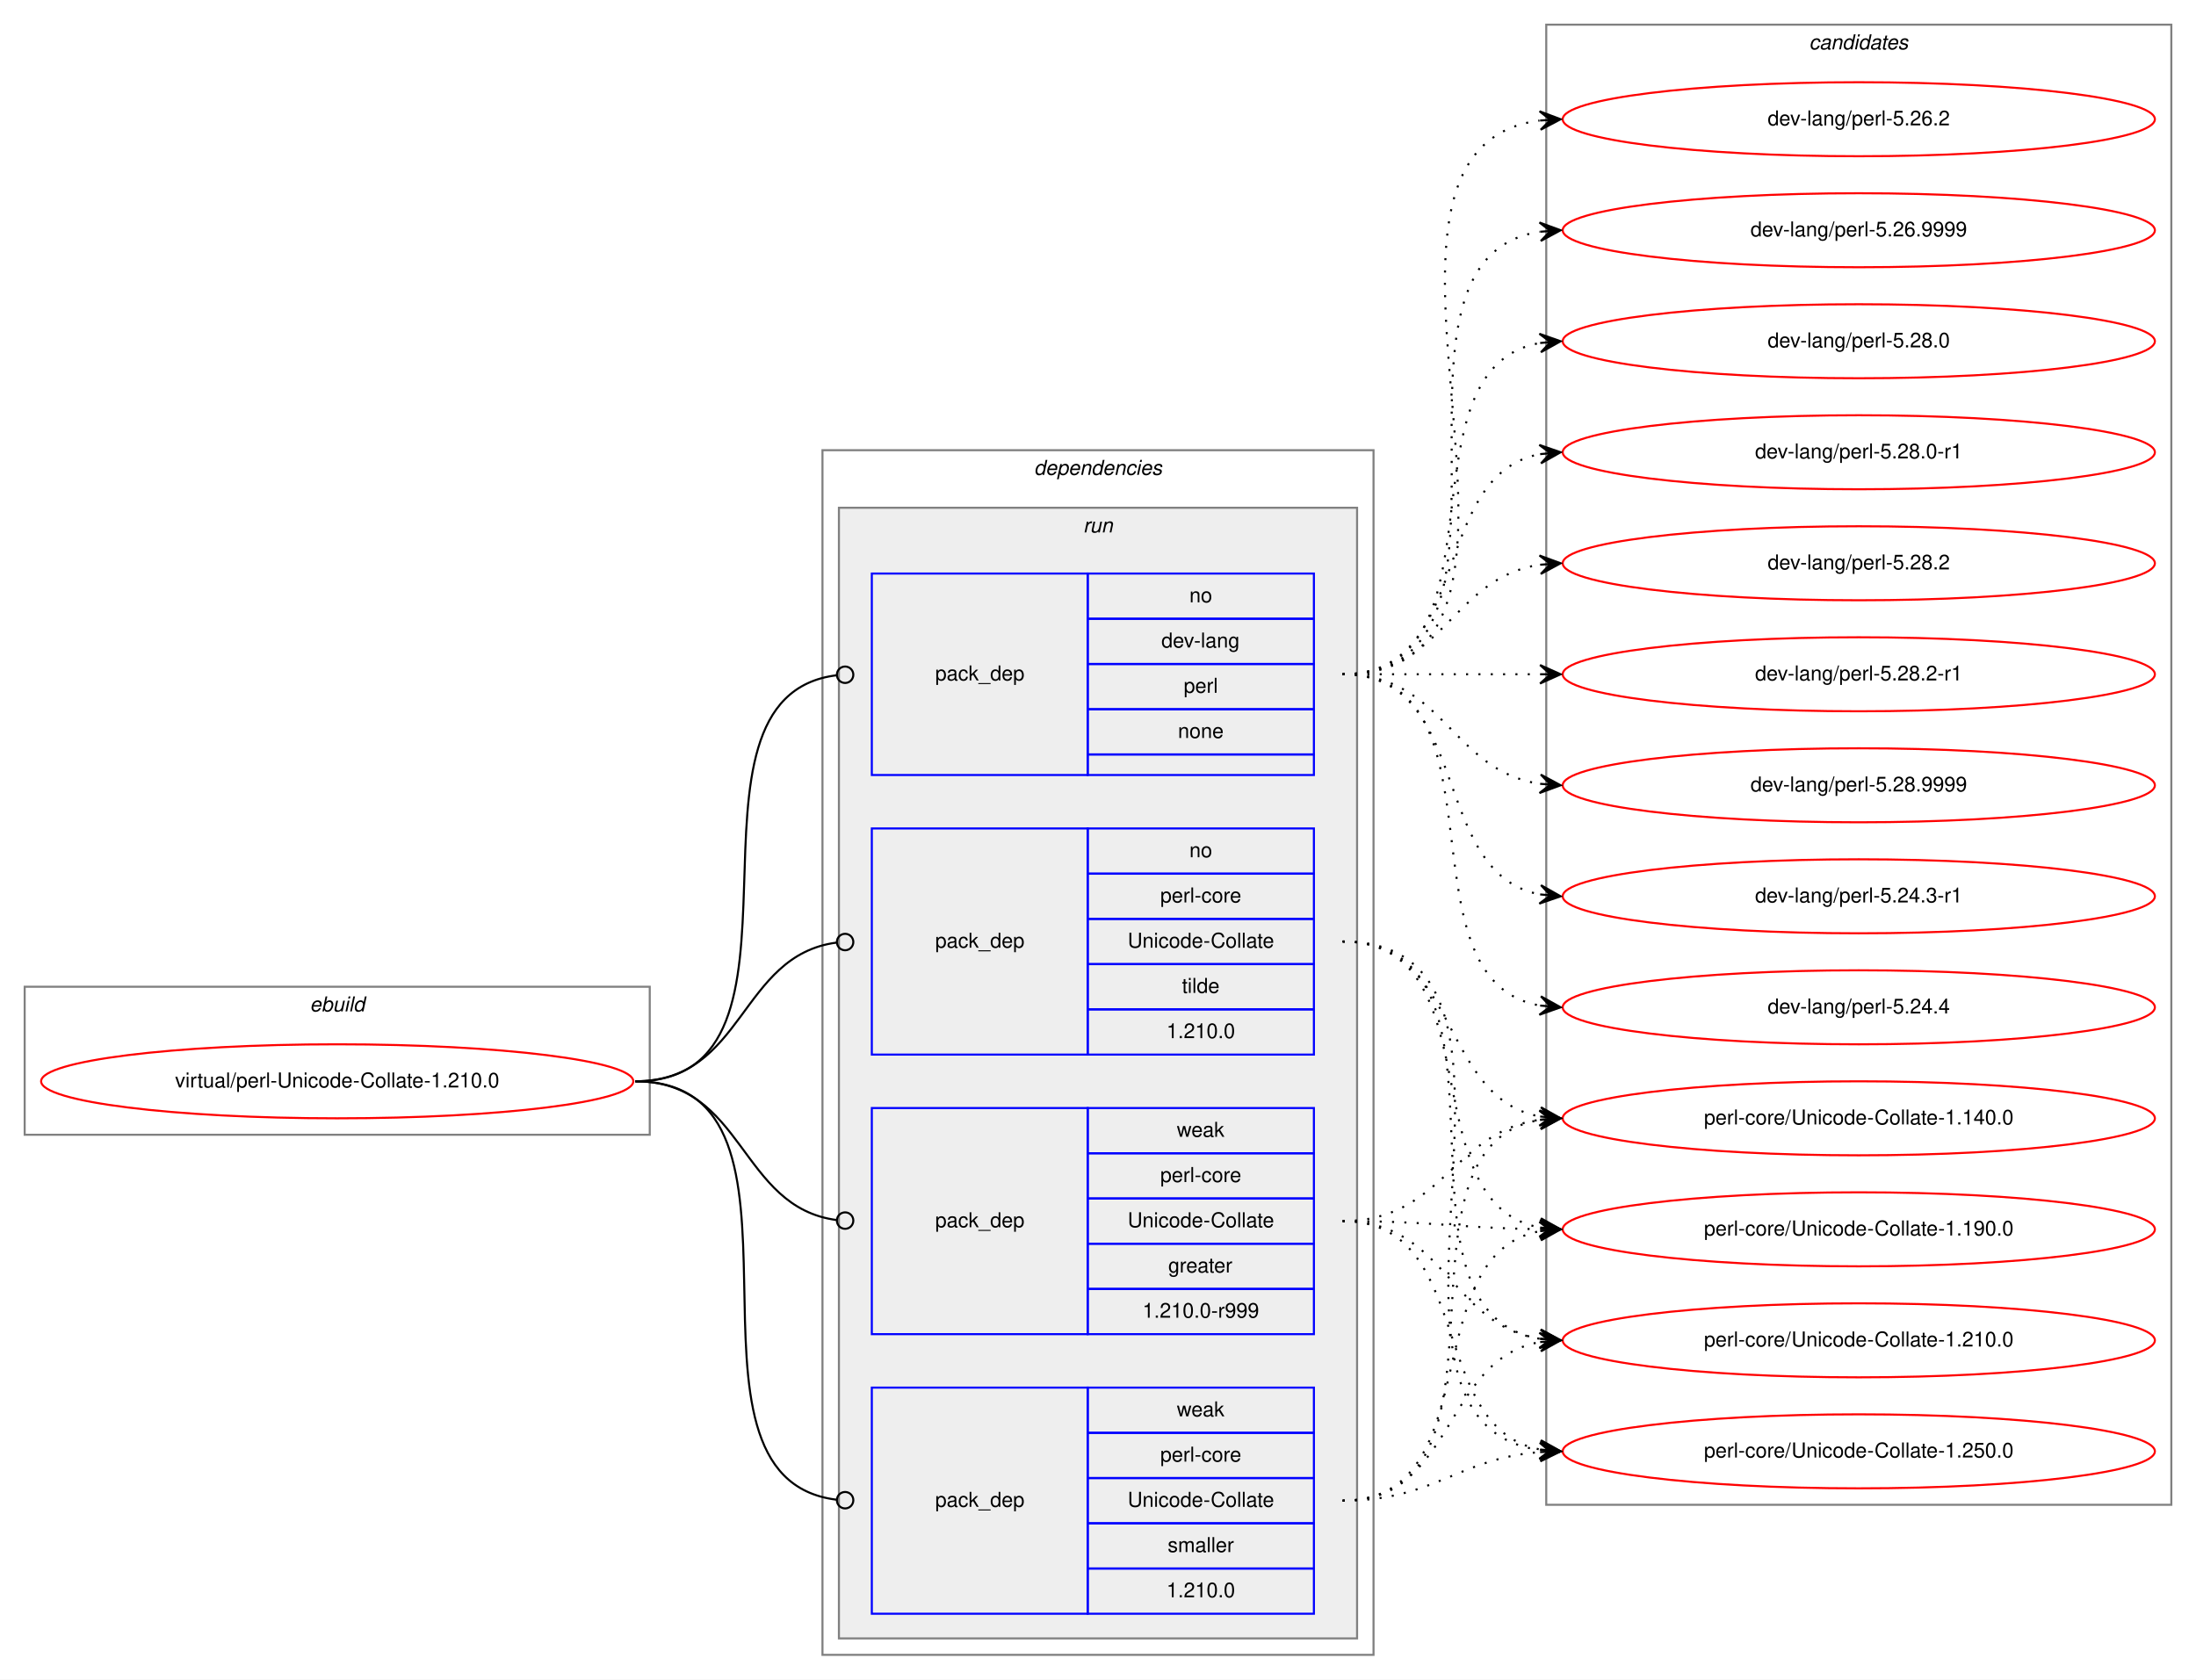
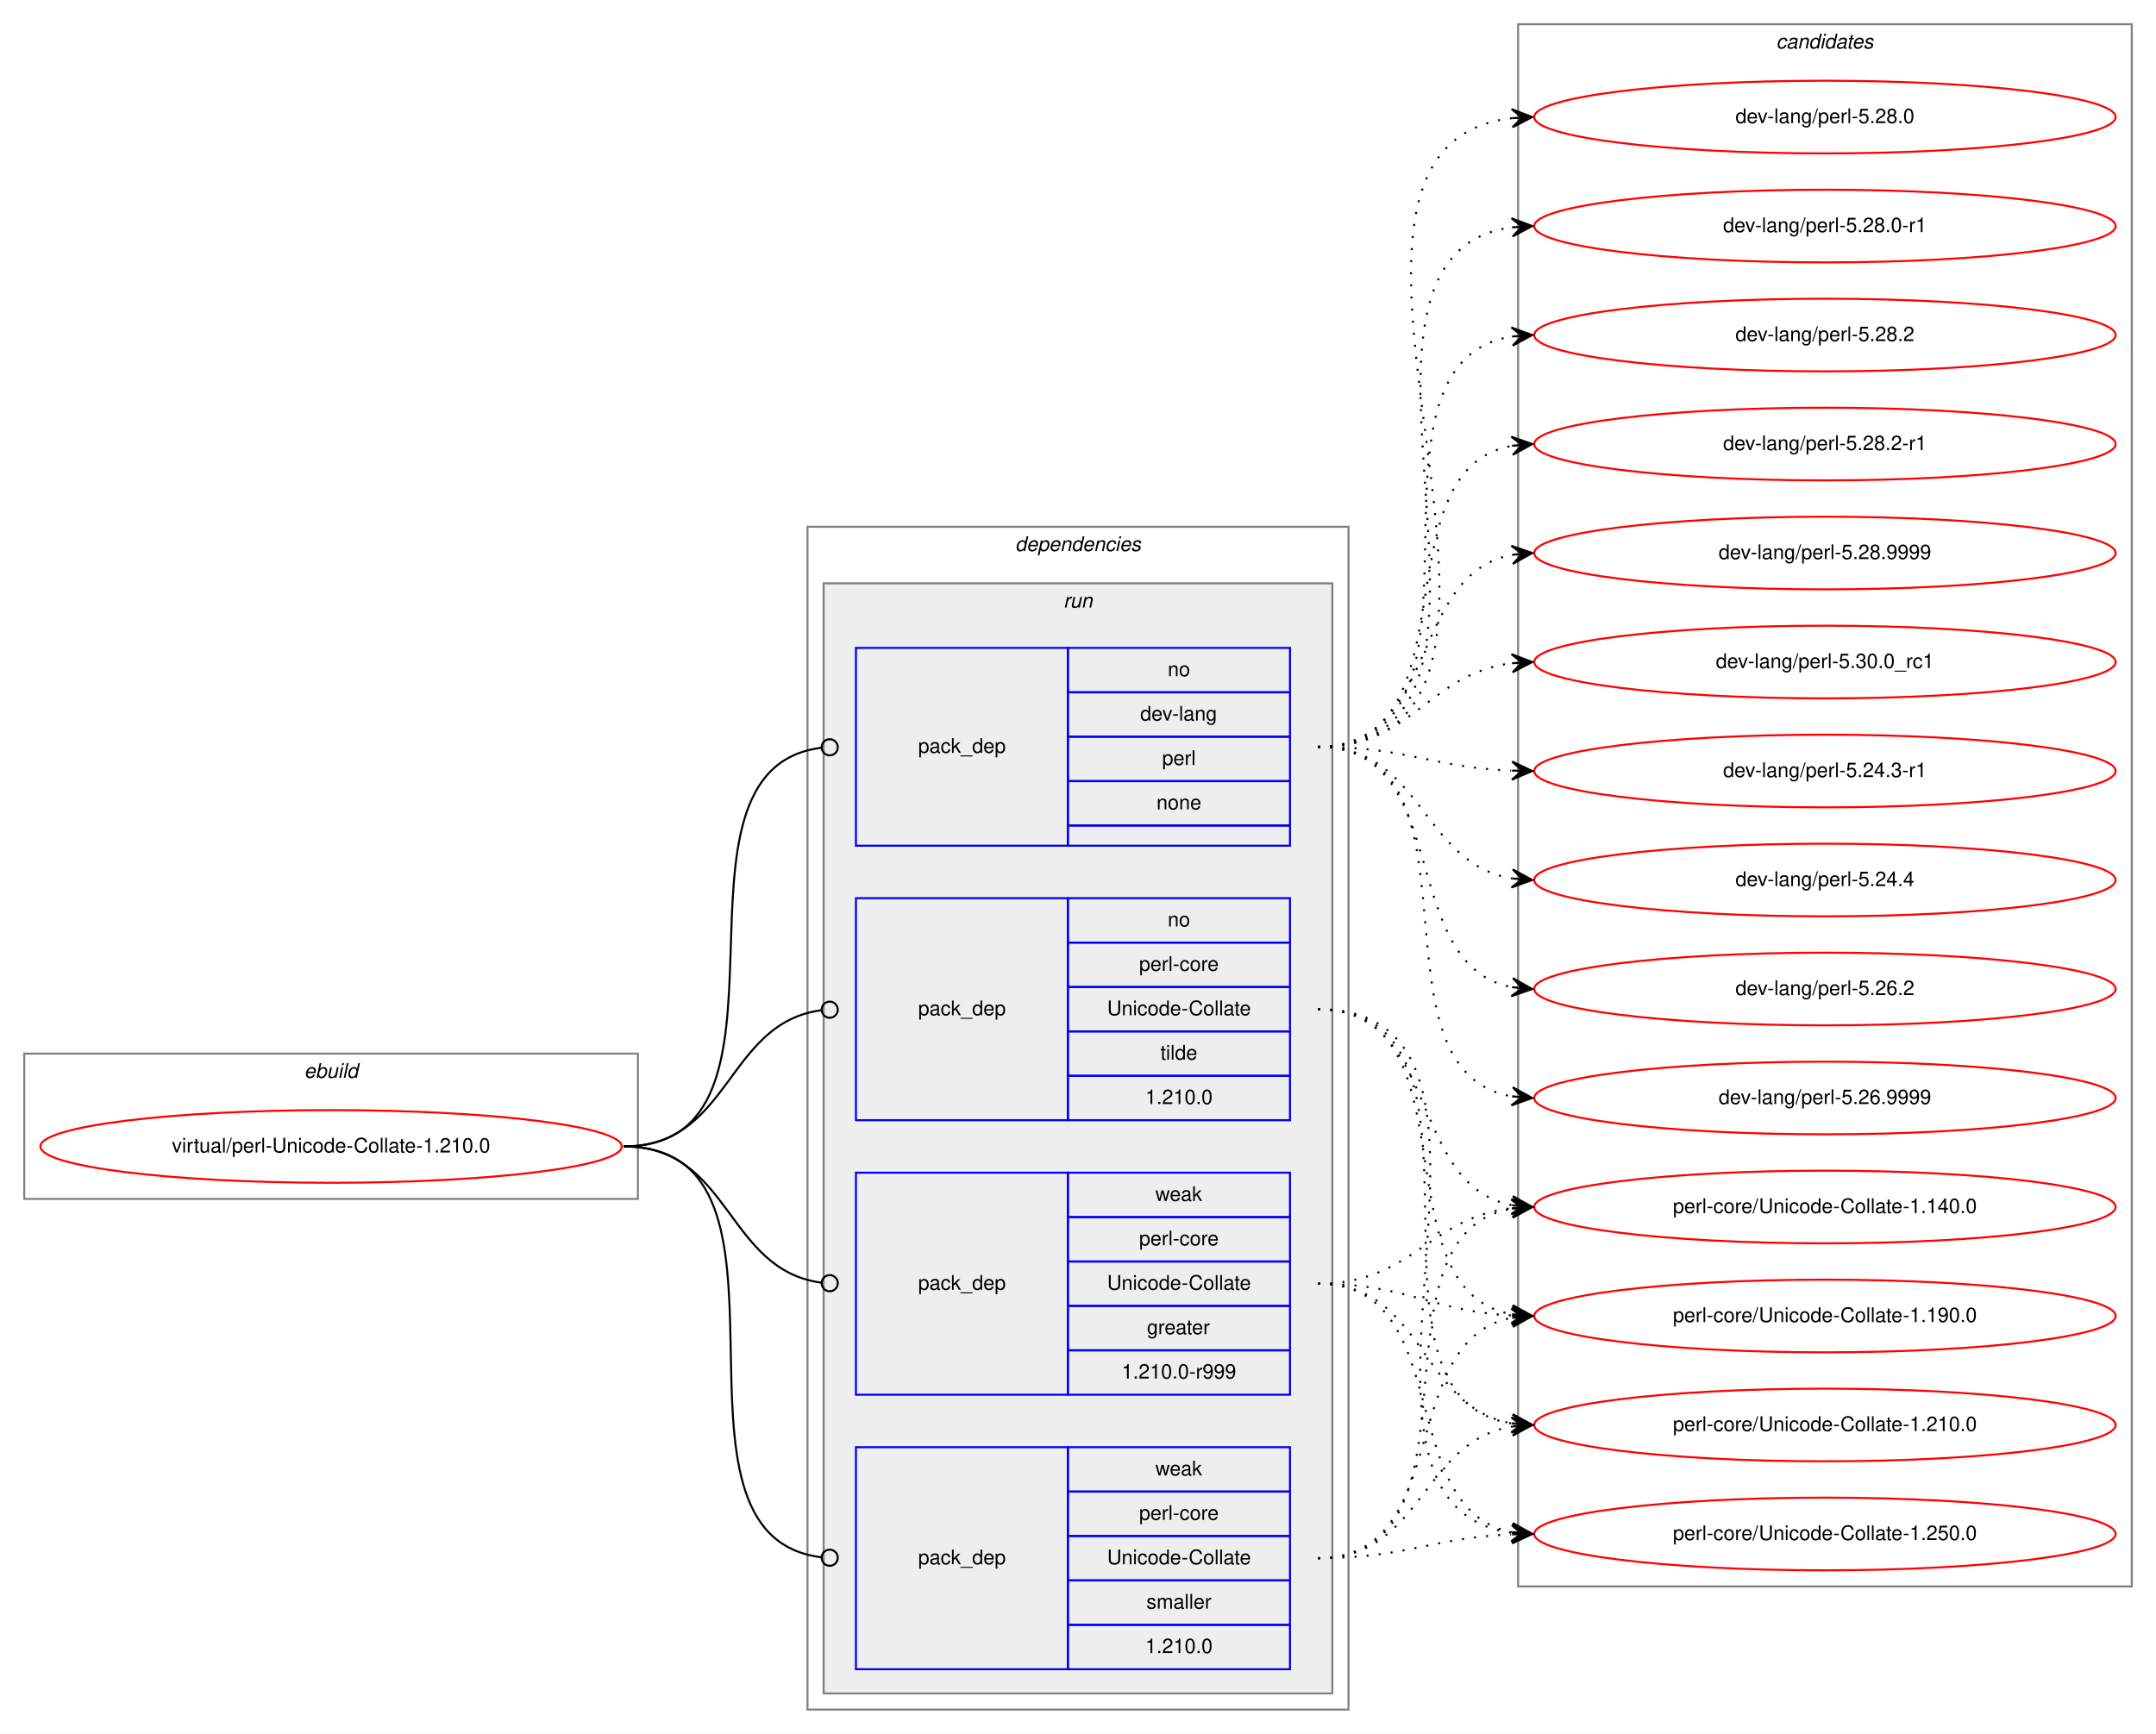
- <svg xmlns="http://www.w3.org/2000/svg" xmlns:xlink="http://www.w3.org/1999/xlink" width="1068pt" height="817pt" viewBox="0.00 0.00 1068.00 817.00">
-   <g id="graph0" class="graph" transform="scale(1 1) rotate(0) translate(4 813)">
-     <polygon fill="white" stroke="transparent" points="-4,4 -4,-813 1064,-813 1064,4 -4,4" />
+ <svg xmlns="http://www.w3.org/2000/svg" xmlns:xlink="http://www.w3.org/1999/xlink" width="1068pt" height="859pt" viewBox="0.00 0.00 1068.00 859.00">
+   <g id="graph0" class="graph" transform="scale(1 1) rotate(0) translate(4 855)">
+     <polygon fill="white" stroke="transparent" points="-4,4 -4,-855 1064,-855 1064,4 -4,4" />
    <g id="clust1" class="cluster">
      <polygon fill="none" stroke="gray" points="8,-261 8,-333 312,-333 312,-261 8,-261" />
      <text text-anchor="start" x="146.66" y="-321" font-family="Helvetica,sans-Serif" font-style="italic" font-size="10.00">ebuild</text>
    </g>
    <g id="clust2" class="cluster">
      <polygon fill="none" stroke="gray" points="396,-8 396,-594 664,-594 664,-8 396,-8" />
      <text text-anchor="start" x="498.88" y="-582" font-family="Helvetica,sans-Serif" font-style="italic" font-size="10.00">dependencies</text>
    </g>
    <g id="clust5" class="cluster">
      <polygon fill="#eeeeee" stroke="gray" points="404,-16 404,-566 656,-566 656,-16 404,-16" />
      <text text-anchor="start" x="522.78" y="-554" font-family="Helvetica,sans-Serif" font-style="italic" font-size="10.00">run</text>
    </g>
    <g id="clust10" class="cluster">
-       <polygon fill="none" stroke="gray" points="748,-81 748,-801 1052,-801 1052,-81 748,-81" />
-       <text text-anchor="start" x="875.82" y="-789" font-family="Helvetica,sans-Serif" font-style="italic" font-size="10.00">candidates</text>
+       <polygon fill="none" stroke="gray" points="748,-69 748,-843 1052,-843 1052,-69 748,-69" />
+       <text text-anchor="start" x="875.82" y="-831" font-family="Helvetica,sans-Serif" font-style="italic" font-size="10.00">candidates</text>
    </g>
    <g id="node1" class="node">
      <g id="a_node1">
        <a xlink:href="../virtual/perl-Unicode-Collate-1.210.0.svg" xlink:title="virtual/perl-Unicode-Collate-1.210.0">
          <ellipse fill="none" stroke="red" cx="160" cy="-287" rx="144" ry="18" />
          <text text-anchor="middle" x="160" y="-284" font-family="Helvetica,sans-Serif" font-size="10.00">virtual/perl-Unicode-Collate-1.210.0</text>
        </a>
      </g>
    </g>
    <g id="node2" class="node">
      <polygon fill="none" stroke="blue" points="420,-436 420,-534 525,-534 525,-436 420,-436" />
      <text text-anchor="start" x="450.82" y="-482" font-family="Helvetica,sans-Serif" font-size="10.00">pack_dep</text>
      <polygon fill="none" stroke="blue" points="525,-512 525,-534 635,-534 635,-512 525,-512" />
      <text text-anchor="start" x="574.44" y="-520" font-family="Helvetica,sans-Serif" font-size="10.00">no</text>
      <polygon fill="none" stroke="blue" points="525,-490 525,-512 635,-512 635,-490 525,-490" />
      <text text-anchor="start" x="560.83" y="-498" font-family="Helvetica,sans-Serif" font-size="10.00">dev-lang</text>
      <polygon fill="none" stroke="blue" points="525,-468 525,-490 635,-490 635,-468 525,-468" />
      <text text-anchor="start" x="571.67" y="-476" font-family="Helvetica,sans-Serif" font-size="10.00">perl</text>
      <polygon fill="none" stroke="blue" points="525,-446 525,-468 635,-468 635,-446 525,-446" />
      <text text-anchor="start" x="568.88" y="-454" font-family="Helvetica,sans-Serif" font-size="10.00">none</text>
      <polygon fill="none" stroke="blue" points="525,-436 525,-446 635,-446 635,-436 525,-436" />
    </g>
    <g id="edge1" class="edge">
      <path fill="none" stroke="black" d="M305,-287C401.99,-287 316.33,-473.94 402.98,-484.53" />
      <ellipse fill="none" stroke="black" cx="407.01" cy="-484.77" rx="4" ry="4" />
    </g>
    <g id="node3" class="node">
      <polygon fill="none" stroke="blue" points="420,-300 420,-410 525,-410 525,-300 420,-300" />
      <text text-anchor="start" x="450.82" y="-352" font-family="Helvetica,sans-Serif" font-size="10.00">pack_dep</text>
      <polygon fill="none" stroke="blue" points="525,-388 525,-410 635,-410 635,-388 525,-388" />
      <text text-anchor="start" x="574.44" y="-396" font-family="Helvetica,sans-Serif" font-size="10.00">no</text>
      <polygon fill="none" stroke="blue" points="525,-366 525,-388 635,-388 635,-366 525,-366" />
      <text text-anchor="start" x="560.28" y="-374" font-family="Helvetica,sans-Serif" font-size="10.00">perl-core</text>
      <polygon fill="none" stroke="blue" points="525,-344 525,-366 635,-366 635,-344 525,-344" />
      <text text-anchor="start" x="544.44" y="-352" font-family="Helvetica,sans-Serif" font-size="10.00">Unicode-Collate</text>
      <polygon fill="none" stroke="blue" points="525,-322 525,-344 635,-344 635,-322 525,-322" />
      <text text-anchor="start" x="570.83" y="-330" font-family="Helvetica,sans-Serif" font-size="10.00">tilde</text>
      <polygon fill="none" stroke="blue" points="525,-300 525,-322 635,-322 635,-300 525,-300" />
      <text text-anchor="start" x="563.32" y="-308" font-family="Helvetica,sans-Serif" font-size="10.00">1.210.0</text>
    </g>
    <g id="edge2" class="edge">
      <path fill="none" stroke="black" d="M305,-287C358.13,-287 355.47,-348.27 402.94,-354.49" />
      <ellipse fill="none" stroke="black" cx="407.01" cy="-354.75" rx="4" ry="4" />
    </g>
    <g id="node4" class="node">
      <polygon fill="none" stroke="blue" points="420,-164 420,-274 525,-274 525,-164 420,-164" />
      <text text-anchor="start" x="450.82" y="-216" font-family="Helvetica,sans-Serif" font-size="10.00">pack_dep</text>
      <polygon fill="none" stroke="blue" points="525,-252 525,-274 635,-274 635,-252 525,-252" />
      <text text-anchor="start" x="568.33" y="-260" font-family="Helvetica,sans-Serif" font-size="10.00">weak</text>
      <polygon fill="none" stroke="blue" points="525,-230 525,-252 635,-252 635,-230 525,-230" />
      <text text-anchor="start" x="560.28" y="-238" font-family="Helvetica,sans-Serif" font-size="10.00">perl-core</text>
      <polygon fill="none" stroke="blue" points="525,-208 525,-230 635,-230 635,-208 525,-208" />
      <text text-anchor="start" x="544.44" y="-216" font-family="Helvetica,sans-Serif" font-size="10.00">Unicode-Collate</text>
      <polygon fill="none" stroke="blue" points="525,-186 525,-208 635,-208 635,-186 525,-186" />
      <text text-anchor="start" x="564.16" y="-194" font-family="Helvetica,sans-Serif" font-size="10.00">greater</text>
      <polygon fill="none" stroke="blue" points="525,-164 525,-186 635,-186 635,-164 525,-164" />
      <text text-anchor="start" x="551.66" y="-172" font-family="Helvetica,sans-Serif" font-size="10.00">1.210.0-r999</text>
    </g>
    <g id="edge3" class="edge">
      <path fill="none" stroke="black" d="M305,-287C358.13,-287 355.47,-225.73 402.94,-219.51" />
      <ellipse fill="none" stroke="black" cx="407.01" cy="-219.25" rx="4" ry="4" />
    </g>
    <g id="node5" class="node">
      <polygon fill="none" stroke="blue" points="420,-28 420,-138 525,-138 525,-28 420,-28" />
      <text text-anchor="start" x="450.82" y="-80" font-family="Helvetica,sans-Serif" font-size="10.00">pack_dep</text>
      <polygon fill="none" stroke="blue" points="525,-116 525,-138 635,-138 635,-116 525,-116" />
      <text text-anchor="start" x="568.33" y="-124" font-family="Helvetica,sans-Serif" font-size="10.00">weak</text>
      <polygon fill="none" stroke="blue" points="525,-94 525,-116 635,-116 635,-94 525,-94" />
      <text text-anchor="start" x="560.28" y="-102" font-family="Helvetica,sans-Serif" font-size="10.00">perl-core</text>
      <polygon fill="none" stroke="blue" points="525,-72 525,-94 635,-94 635,-72 525,-72" />
      <text text-anchor="start" x="544.44" y="-80" font-family="Helvetica,sans-Serif" font-size="10.00">Unicode-Collate</text>
      <polygon fill="none" stroke="blue" points="525,-50 525,-72 635,-72 635,-50 525,-50" />
      <text text-anchor="start" x="563.89" y="-58" font-family="Helvetica,sans-Serif" font-size="10.00">smaller</text>
      <polygon fill="none" stroke="blue" points="525,-28 525,-50 635,-50 635,-28 525,-28" />
      <text text-anchor="start" x="563.32" y="-36" font-family="Helvetica,sans-Serif" font-size="10.00">1.210.0</text>
    </g>
    <g id="edge4" class="edge">
      <path fill="none" stroke="black" d="M305,-287C404.28,-287 314.23,-94.39 402.79,-83.48" />
      <ellipse fill="none" stroke="black" cx="407.01" cy="-83.23" rx="4" ry="4" />
    </g>
    <g id="node6" class="node">
      <g id="a_node6">
        <a xlink:href="../dev-lang/perl-5.24.3-r1.svg" xlink:title="dev-lang/perl-5.24.3-r1">
-           <ellipse fill="none" stroke="red" cx="900" cy="-377" rx="144" ry="18" />
-           <text text-anchor="middle" x="900" y="-374" font-family="Helvetica,sans-Serif" font-size="10.00">dev-lang/perl-5.24.3-r1</text>
+           <ellipse fill="none" stroke="red" cx="900" cy="-473" rx="144" ry="18" />
+           <text text-anchor="middle" x="900" y="-470" font-family="Helvetica,sans-Serif" font-size="10.00">dev-lang/perl-5.24.3-r1</text>
        </a>
      </g>
    </g>
    <g id="edge5" class="edge">
-       <path fill="none" stroke="black" stroke-dasharray="1,5" d="M649,-485C712.58,-485 690.58,-388.49 744.79,-377.93" />
-       <polygon fill="black" stroke="black" points="755,-377 745.45,-382.39 750.02,-377.46 745.04,-377.91 745.04,-377.91 745.04,-377.91 750.02,-377.46 744.63,-373.43 755,-377 755,-377" />
+       <path fill="none" stroke="black" stroke-dasharray="1,5" d="M649,-485C692.71,-485 705.62,-474.8 744.52,-473.21" />
+       <polygon fill="black" stroke="black" points="755,-473 745.09,-477.7 750,-473.1 745,-473.2 745,-473.2 745,-473.2 750,-473.1 744.91,-468.7 755,-473 755,-473" />
    </g>
    <g id="node7" class="node">
      <g id="a_node7">
        <a xlink:href="../dev-lang/perl-5.24.4.svg" xlink:title="dev-lang/perl-5.24.4">
-           <ellipse fill="none" stroke="red" cx="900" cy="-323" rx="144" ry="18" />
-           <text text-anchor="middle" x="900" y="-320" font-family="Helvetica,sans-Serif" font-size="10.00">dev-lang/perl-5.24.4</text>
+           <ellipse fill="none" stroke="red" cx="900" cy="-419" rx="144" ry="18" />
+           <text text-anchor="middle" x="900" y="-416" font-family="Helvetica,sans-Serif" font-size="10.00">dev-lang/perl-5.24.4</text>
        </a>
      </g>
    </g>
    <g id="edge6" class="edge">
-       <path fill="none" stroke="black" stroke-dasharray="1,5" d="M649,-485C731.35,-485 674.36,-336.62 744.73,-323.87" />
-       <polygon fill="black" stroke="black" points="755,-323 745.42,-328.33 750.02,-323.42 745.04,-323.85 745.04,-323.85 745.04,-323.85 750.02,-323.42 744.66,-319.36 755,-323 755,-323" />
+       <path fill="none" stroke="black" stroke-dasharray="1,5" d="M649,-485C700.92,-485 699.9,-427.23 744.99,-419.79" />
+       <polygon fill="black" stroke="black" points="755,-419 745.38,-424.27 750.02,-419.39 745.03,-419.78 745.03,-419.78 745.03,-419.78 750.02,-419.39 744.68,-415.3 755,-419 755,-419" />
    </g>
    <g id="node8" class="node">
      <g id="a_node8">
        <a xlink:href="../dev-lang/perl-5.26.2.svg" xlink:title="dev-lang/perl-5.26.2">
-           <ellipse fill="none" stroke="red" cx="900" cy="-755" rx="144" ry="18" />
-           <text text-anchor="middle" x="900" y="-752" font-family="Helvetica,sans-Serif" font-size="10.00">dev-lang/perl-5.26.2</text>
+           <ellipse fill="none" stroke="red" cx="900" cy="-365" rx="144" ry="18" />
+           <text text-anchor="middle" x="900" y="-362" font-family="Helvetica,sans-Serif" font-size="10.00">dev-lang/perl-5.26.2</text>
        </a>
      </g>
    </g>
    <g id="edge7" class="edge">
-       <path fill="none" stroke="black" stroke-dasharray="1,5" d="M649,-485C774.27,-485 634.46,-739.92 744.71,-754.36" />
-       <polygon fill="black" stroke="black" points="755,-755 744.74,-758.87 750.01,-754.69 745.02,-754.38 745.02,-754.38 745.02,-754.38 750.01,-754.69 745.3,-749.89 755,-755 755,-755" />
+       <path fill="none" stroke="black" stroke-dasharray="1,5" d="M649,-485C716.55,-485 687.25,-376.88 744.96,-365.9" />
+       <polygon fill="black" stroke="black" points="755,-365 745.44,-370.37 750.02,-365.45 745.04,-365.89 745.04,-365.89 745.04,-365.89 750.02,-365.45 744.64,-361.41 755,-365 755,-365" />
    </g>
    <g id="node9" class="node">
      <g id="a_node9">
        <a xlink:href="../dev-lang/perl-5.26.9999.svg" xlink:title="dev-lang/perl-5.26.9999">
-           <ellipse fill="none" stroke="red" cx="900" cy="-701" rx="144" ry="18" />
-           <text text-anchor="middle" x="900" y="-698" font-family="Helvetica,sans-Serif" font-size="10.00">dev-lang/perl-5.26.9999</text>
+           <ellipse fill="none" stroke="red" cx="900" cy="-311" rx="144" ry="18" />
+           <text text-anchor="middle" x="900" y="-308" font-family="Helvetica,sans-Serif" font-size="10.00">dev-lang/perl-5.26.9999</text>
        </a>
      </g>
    </g>
    <g id="edge8" class="edge">
-       <path fill="none" stroke="black" stroke-dasharray="1,5" d="M649,-485C752.28,-485 655.19,-686.49 744.77,-700.26" />
-       <polygon fill="black" stroke="black" points="755,-701 744.7,-704.77 750.01,-700.64 745.03,-700.28 745.03,-700.28 745.03,-700.28 750.01,-700.64 745.35,-695.79 755,-701 755,-701" />
+       <path fill="none" stroke="black" stroke-dasharray="1,5" d="M649,-485C735.84,-485 670.33,-324.98 744.67,-311.85" />
+       <polygon fill="black" stroke="black" points="755,-311 745.4,-316.31 750.02,-311.41 745.03,-311.82 745.03,-311.82 745.03,-311.82 750.02,-311.41 744.66,-307.34 755,-311 755,-311" />
    </g>
    <g id="node10" class="node">
      <g id="a_node10">
        <a xlink:href="../dev-lang/perl-5.28.0.svg" xlink:title="dev-lang/perl-5.28.0">
-           <ellipse fill="none" stroke="red" cx="900" cy="-647" rx="144" ry="18" />
-           <text text-anchor="middle" x="900" y="-644" font-family="Helvetica,sans-Serif" font-size="10.00">dev-lang/perl-5.28.0</text>
+           <ellipse fill="none" stroke="red" cx="900" cy="-797" rx="144" ry="18" />
+           <text text-anchor="middle" x="900" y="-794" font-family="Helvetica,sans-Serif" font-size="10.00">dev-lang/perl-5.28.0</text>
        </a>
      </g>
    </g>
    <g id="edge9" class="edge">
-       <path fill="none" stroke="black" stroke-dasharray="1,5" d="M649,-485C731.35,-485 674.36,-633.38 744.73,-646.13" />
-       <polygon fill="black" stroke="black" points="755,-647 744.66,-650.64 750.02,-646.58 745.04,-646.15 745.04,-646.15 745.04,-646.15 750.02,-646.58 745.42,-641.67 755,-647 755,-647" />
+       <path fill="none" stroke="black" stroke-dasharray="1,5" d="M649,-485C791.88,-485 617.48,-781.95 744.86,-796.45" />
+       <polygon fill="black" stroke="black" points="755,-797 744.77,-800.95 750.01,-796.73 745.01,-796.46 745.01,-796.46 745.01,-796.46 750.01,-796.73 745.26,-791.97 755,-797 755,-797" />
    </g>
    <g id="node11" class="node">
      <g id="a_node11">
        <a xlink:href="../dev-lang/perl-5.28.0-r1.svg" xlink:title="dev-lang/perl-5.28.0-r1">
-           <ellipse fill="none" stroke="red" cx="900" cy="-593" rx="144" ry="18" />
-           <text text-anchor="middle" x="900" y="-590" font-family="Helvetica,sans-Serif" font-size="10.00">dev-lang/perl-5.28.0-r1</text>
+           <ellipse fill="none" stroke="red" cx="900" cy="-743" rx="144" ry="18" />
+           <text text-anchor="middle" x="900" y="-740" font-family="Helvetica,sans-Serif" font-size="10.00">dev-lang/perl-5.28.0-r1</text>
        </a>
      </g>
    </g>
    <g id="edge10" class="edge">
-       <path fill="none" stroke="black" stroke-dasharray="1,5" d="M649,-485C712.58,-485 690.58,-581.51 744.79,-592.07" />
-       <polygon fill="black" stroke="black" points="755,-593 744.63,-596.57 750.02,-592.54 745.04,-592.09 745.04,-592.09 745.04,-592.09 750.02,-592.54 745.45,-587.61 755,-593 755,-593" />
+       <path fill="none" stroke="black" stroke-dasharray="1,5" d="M649,-485C769.34,-485 639.12,-728.1 744.78,-742.35" />
+       <polygon fill="black" stroke="black" points="755,-743 744.73,-746.86 750.01,-742.68 745.02,-742.36 745.02,-742.36 745.02,-742.36 750.01,-742.68 745.31,-737.87 755,-743 755,-743" />
    </g>
    <g id="node12" class="node">
      <g id="a_node12">
        <a xlink:href="../dev-lang/perl-5.28.2.svg" xlink:title="dev-lang/perl-5.28.2">
-           <ellipse fill="none" stroke="red" cx="900" cy="-539" rx="144" ry="18" />
-           <text text-anchor="middle" x="900" y="-536" font-family="Helvetica,sans-Serif" font-size="10.00">dev-lang/perl-5.28.2</text>
+           <ellipse fill="none" stroke="red" cx="900" cy="-689" rx="144" ry="18" />
+           <text text-anchor="middle" x="900" y="-686" font-family="Helvetica,sans-Serif" font-size="10.00">dev-lang/perl-5.28.2</text>
        </a>
      </g>
    </g>
    <g id="edge11" class="edge">
-       <path fill="none" stroke="black" stroke-dasharray="1,5" d="M649,-485C698.26,-485 701.85,-531.87 744.86,-538.28" />
-       <polygon fill="black" stroke="black" points="755,-539 744.71,-542.78 750.01,-538.64 745.03,-538.29 745.03,-538.29 745.03,-538.29 750.01,-538.64 745.35,-533.8 755,-539 755,-539" />
+       <path fill="none" stroke="black" stroke-dasharray="1,5" d="M649,-485C747.58,-485 659.49,-674.91 744.95,-688.26" />
+       <polygon fill="black" stroke="black" points="755,-689 744.7,-692.75 750.01,-688.63 745.03,-688.27 745.03,-688.27 745.03,-688.27 750.01,-688.63 745.36,-683.78 755,-689 755,-689" />
    </g>
    <g id="node13" class="node">
      <g id="a_node13">
        <a xlink:href="../dev-lang/perl-5.28.2-r1.svg" xlink:title="dev-lang/perl-5.28.2-r1">
-           <ellipse fill="none" stroke="red" cx="900" cy="-485" rx="144" ry="18" />
-           <text text-anchor="middle" x="900" y="-482" font-family="Helvetica,sans-Serif" font-size="10.00">dev-lang/perl-5.28.2-r1</text>
+           <ellipse fill="none" stroke="red" cx="900" cy="-635" rx="144" ry="18" />
+           <text text-anchor="middle" x="900" y="-632" font-family="Helvetica,sans-Serif" font-size="10.00">dev-lang/perl-5.28.2-r1</text>
        </a>
      </g>
    </g>
    <g id="edge12" class="edge">
-       <path fill="none" stroke="black" stroke-dasharray="1,5" d="M649,-485C692.43,-485 705.83,-485 744.57,-485" />
-       <polygon fill="black" stroke="black" points="755,-485 745,-489.5 750,-485 745,-485 745,-485 745,-485 750,-485 745,-480.5 755,-485 755,-485" />
+       <path fill="none" stroke="black" stroke-dasharray="1,5" d="M649,-485C726.97,-485 678.23,-621.83 744.81,-634.12" />
+       <polygon fill="black" stroke="black" points="755,-635 744.65,-638.62 750.02,-634.57 745.04,-634.14 745.04,-634.14 745.04,-634.14 750.02,-634.57 745.42,-629.66 755,-635 755,-635" />
    </g>
    <g id="node14" class="node">
      <g id="a_node14">
        <a xlink:href="../dev-lang/perl-5.28.9999.svg" xlink:title="dev-lang/perl-5.28.9999">
-           <ellipse fill="none" stroke="red" cx="900" cy="-431" rx="144" ry="18" />
-           <text text-anchor="middle" x="900" y="-428" font-family="Helvetica,sans-Serif" font-size="10.00">dev-lang/perl-5.28.9999</text>
+           <ellipse fill="none" stroke="red" cx="900" cy="-581" rx="144" ry="18" />
+           <text text-anchor="middle" x="900" y="-578" font-family="Helvetica,sans-Serif" font-size="10.00">dev-lang/perl-5.28.9999</text>
        </a>
      </g>
    </g>
    <g id="edge13" class="edge">
-       <path fill="none" stroke="black" stroke-dasharray="1,5" d="M649,-485C698.26,-485 701.85,-438.13 744.86,-431.72" />
-       <polygon fill="black" stroke="black" points="755,-431 745.35,-436.2 750.01,-431.36 745.03,-431.71 745.03,-431.71 745.03,-431.71 750.01,-431.36 744.71,-427.22 755,-431 755,-431" />
+       <path fill="none" stroke="black" stroke-dasharray="1,5" d="M649,-485C708.96,-485 693.56,-570.43 744.98,-580.11" />
+       <polygon fill="black" stroke="black" points="755,-581 744.64,-584.6 750.02,-580.56 745.04,-580.12 745.04,-580.12 745.04,-580.12 750.02,-580.56 745.44,-575.63 755,-581 755,-581" />
    </g>
    <g id="node15" class="node">
      <g id="a_node15">
-         <a xlink:href="../perl-core/Unicode-Collate-1.140.0.svg" xlink:title="perl-core/Unicode-Collate-1.140.0">
-           <ellipse fill="none" stroke="red" cx="900" cy="-269" rx="144" ry="18" />
-           <text text-anchor="middle" x="900" y="-266" font-family="Helvetica,sans-Serif" font-size="10.00">perl-core/Unicode-Collate-1.140.0</text>
+         <a xlink:href="../dev-lang/perl-5.30.0_rc1.svg" xlink:title="dev-lang/perl-5.30.0_rc1">
+           <ellipse fill="none" stroke="red" cx="900" cy="-527" rx="144" ry="18" />
+           <text text-anchor="middle" x="900" y="-524" font-family="Helvetica,sans-Serif" font-size="10.00">dev-lang/perl-5.30.0_rc1</text>
        </a>
      </g>
    </g>
    <g id="edge14" class="edge">
-       <path fill="none" stroke="black" stroke-dasharray="1,5" d="M649,-355C705.99,-355 695.91,-279.1 744.78,-269.91" />
-       <polygon fill="black" stroke="black" points="755,-269 745.44,-274.37 750.02,-269.44 745.04,-269.88 745.04,-269.88 745.04,-269.88 750.02,-269.44 744.64,-265.4 755,-269 755,-269" />
+       <path fill="none" stroke="black" stroke-dasharray="1,5" d="M649,-485C696.11,-485 703.44,-521.3 744.96,-526.41" />
+       <polygon fill="black" stroke="black" points="755,-527 744.75,-530.9 750.01,-526.7 745.02,-526.41 745.02,-526.41 745.02,-526.41 750.01,-526.7 745.28,-521.92 755,-527 755,-527" />
    </g>
    <g id="node16" class="node">
      <g id="a_node16">
-         <a xlink:href="../perl-core/Unicode-Collate-1.190.0.svg" xlink:title="perl-core/Unicode-Collate-1.190.0">
-           <ellipse fill="none" stroke="red" cx="900" cy="-215" rx="144" ry="18" />
-           <text text-anchor="middle" x="900" y="-212" font-family="Helvetica,sans-Serif" font-size="10.00">perl-core/Unicode-Collate-1.190.0</text>
+         <a xlink:href="../perl-core/Unicode-Collate-1.140.0.svg" xlink:title="perl-core/Unicode-Collate-1.140.0">
+           <ellipse fill="none" stroke="red" cx="900" cy="-257" rx="144" ry="18" />
+           <text text-anchor="middle" x="900" y="-254" font-family="Helvetica,sans-Serif" font-size="10.00">perl-core/Unicode-Collate-1.140.0</text>
        </a>
      </g>
    </g>
    <g id="edge15" class="edge">
-       <path fill="none" stroke="black" stroke-dasharray="1,5" d="M649,-355C723.39,-355 681.37,-227.82 744.84,-215.89" />
-       <polygon fill="black" stroke="black" points="755,-215 745.43,-220.36 750.02,-215.44 745.04,-215.88 745.04,-215.88 745.04,-215.88 750.02,-215.44 744.64,-211.39 755,-215 755,-215" />
+       <path fill="none" stroke="black" stroke-dasharray="1,5" d="M649,-355C709.53,-355 693.09,-267.79 744.9,-257.91" />
+       <polygon fill="black" stroke="black" points="755,-257 745.44,-262.38 750.02,-257.45 745.04,-257.89 745.04,-257.89 745.04,-257.89 750.02,-257.45 744.64,-253.41 755,-257 755,-257" />
    </g>
    <g id="node17" class="node">
      <g id="a_node17">
-         <a xlink:href="../perl-core/Unicode-Collate-1.210.0.svg" xlink:title="perl-core/Unicode-Collate-1.210.0">
-           <ellipse fill="none" stroke="red" cx="900" cy="-161" rx="144" ry="18" />
-           <text text-anchor="middle" x="900" y="-158" font-family="Helvetica,sans-Serif" font-size="10.00">perl-core/Unicode-Collate-1.210.0</text>
+         <a xlink:href="../perl-core/Unicode-Collate-1.190.0.svg" xlink:title="perl-core/Unicode-Collate-1.190.0">
+           <ellipse fill="none" stroke="red" cx="900" cy="-203" rx="144" ry="18" />
+           <text text-anchor="middle" x="900" y="-200" font-family="Helvetica,sans-Serif" font-size="10.00">perl-core/Unicode-Collate-1.190.0</text>
        </a>
      </g>
    </g>
    <g id="edge16" class="edge">
-       <path fill="none" stroke="black" stroke-dasharray="1,5" d="M649,-355C743.61,-355 663.2,-175.13 744.82,-161.78" />
-       <polygon fill="black" stroke="black" points="755,-161 745.37,-166.25 750.01,-161.38 745.03,-161.77 745.03,-161.77 745.03,-161.77 750.01,-161.38 744.68,-157.28 755,-161 755,-161" />
+       <path fill="none" stroke="black" stroke-dasharray="1,5" d="M649,-355C727.66,-355 677.63,-216.35 744.73,-203.89" />
+       <polygon fill="black" stroke="black" points="755,-203 745.43,-208.35 750.02,-203.43 745.04,-203.87 745.04,-203.87 745.04,-203.87 750.02,-203.43 744.65,-199.38 755,-203 755,-203" />
    </g>
    <g id="node18" class="node">
      <g id="a_node18">
+         <a xlink:href="../perl-core/Unicode-Collate-1.210.0.svg" xlink:title="perl-core/Unicode-Collate-1.210.0">
+           <ellipse fill="none" stroke="red" cx="900" cy="-149" rx="144" ry="18" />
+           <text text-anchor="middle" x="900" y="-146" font-family="Helvetica,sans-Serif" font-size="10.00">perl-core/Unicode-Collate-1.210.0</text>
+         </a>
+       </g>
+     </g>
+     <g id="edge17" class="edge">
+       <path fill="none" stroke="black" stroke-dasharray="1,5" d="M649,-355C748.35,-355 658.81,-163.23 744.88,-149.75" />
+       <polygon fill="black" stroke="black" points="755,-149 745.36,-154.22 750.01,-149.37 745.03,-149.73 745.03,-149.73 745.03,-149.73 750.01,-149.37 744.7,-145.25 755,-149 755,-149" />
+     </g>
+     <g id="node19" class="node">
+       <g id="a_node19">
        <a xlink:href="../perl-core/Unicode-Collate-1.250.0.svg" xlink:title="perl-core/Unicode-Collate-1.250.0">
-           <ellipse fill="none" stroke="red" cx="900" cy="-107" rx="144" ry="18" />
-           <text text-anchor="middle" x="900" y="-104" font-family="Helvetica,sans-Serif" font-size="10.00">perl-core/Unicode-Collate-1.250.0</text>
-         </a>
-       </g>
-     </g>
-     <g id="edge17" class="edge">
-       <path fill="none" stroke="black" stroke-dasharray="1,5" d="M649,-355C765.24,-355 643,-121.79 744.8,-107.67" />
-       <polygon fill="black" stroke="black" points="755,-107 745.32,-112.14 750.01,-107.33 745.02,-107.65 745.02,-107.65 745.02,-107.65 750.01,-107.33 744.73,-103.16 755,-107 755,-107" />
+           <ellipse fill="none" stroke="red" cx="900" cy="-95" rx="144" ry="18" />
+           <text text-anchor="middle" x="900" y="-92" font-family="Helvetica,sans-Serif" font-size="10.00">perl-core/Unicode-Collate-1.250.0</text>
+         </a>
+       </g>
    </g>
    <g id="edge18" class="edge">
-       <path fill="none" stroke="black" stroke-dasharray="1,5" d="M649,-219C697.53,-219 702.43,-262.4 744.99,-268.33" />
-       <polygon fill="black" stroke="black" points="755,-269 744.72,-272.82 750.01,-268.67 745.02,-268.33 745.02,-268.33 745.02,-268.33 750.01,-268.67 745.32,-263.84 755,-269 755,-269" />
+       <path fill="none" stroke="black" stroke-dasharray="1,5" d="M649,-355C770.13,-355 638.39,-110.01 744.71,-95.66" />
+       <polygon fill="black" stroke="black" points="755,-95 745.31,-100.13 750.01,-95.32 745.02,-95.64 745.02,-95.64 745.02,-95.64 750.01,-95.32 744.73,-91.15 755,-95 755,-95" />
    </g>
    <g id="edge19" class="edge">
-       <path fill="none" stroke="black" stroke-dasharray="1,5" d="M649,-219C692.46,-219 705.81,-215.6 744.57,-215.07" />
-       <polygon fill="black" stroke="black" points="755,-215 745.03,-219.57 750,-215.03 745,-215.07 745,-215.07 745,-215.07 750,-215.03 744.97,-210.57 755,-215 755,-215" />
+       <path fill="none" stroke="black" stroke-dasharray="1,5" d="M649,-219C695.43,-219 703.87,-251.71 744.81,-256.43" />
+       <polygon fill="black" stroke="black" points="755,-257 744.77,-260.94 750.01,-256.72 745.02,-256.44 745.02,-256.44 745.02,-256.44 750.01,-256.72 745.27,-251.95 755,-257 755,-257" />
    </g>
    <g id="edge20" class="edge">
-       <path fill="none" stroke="black" stroke-dasharray="1,5" d="M649,-219C699.14,-219 701.24,-168.45 745,-161.73" />
-       <polygon fill="black" stroke="black" points="755,-161 745.36,-166.22 750.01,-161.37 745.03,-161.73 745.03,-161.73 745.03,-161.73 750.01,-161.37 744.7,-157.24 755,-161 755,-161" />
+       <path fill="none" stroke="black" stroke-dasharray="1,5" d="M649,-219C693.11,-219 705.56,-205.29 744.97,-203.25" />
+       <polygon fill="black" stroke="black" points="755,-203 745.12,-207.75 750,-203.13 745,-203.25 745,-203.25 745,-203.25 750,-203.13 744.89,-198.75 755,-203 755,-203" />
    </g>
    <g id="edge21" class="edge">
-       <path fill="none" stroke="black" stroke-dasharray="1,5" d="M649,-219C713.92,-219 689.46,-118.5 744.96,-107.9" />
-       <polygon fill="black" stroke="black" points="755,-107 745.44,-112.38 750.02,-107.45 745.04,-107.89 745.04,-107.89 745.04,-107.89 750.02,-107.45 744.64,-103.41 755,-107 755,-107" />
+       <path fill="none" stroke="black" stroke-dasharray="1,5" d="M649,-219C701.82,-219 699.17,-157.73 744.84,-149.83" />
+       <polygon fill="black" stroke="black" points="755,-149 745.4,-154.3 750.02,-149.41 745.03,-149.82 745.03,-149.82 745.03,-149.82 750.02,-149.41 744.67,-145.33 755,-149 755,-149" />
    </g>
    <g id="edge22" class="edge">
-       <path fill="none" stroke="black" stroke-dasharray="1,5" d="M649,-83C740.43,-83 666.16,-254.75 744.65,-268.17" />
-       <polygon fill="black" stroke="black" points="755,-269 744.67,-272.69 750.02,-268.6 745.03,-268.2 745.03,-268.2 745.03,-268.2 750.02,-268.6 745.39,-263.72 755,-269 755,-269" />
+       <path fill="none" stroke="black" stroke-dasharray="1,5" d="M649,-219C717.82,-219 686.17,-107.27 744.79,-95.93" />
+       <polygon fill="black" stroke="black" points="755,-95 745.45,-100.39 750.02,-95.45 745.04,-95.9 745.04,-95.9 745.04,-95.9 750.02,-95.45 744.63,-91.42 755,-95 755,-95" />
    </g>
    <g id="edge23" class="edge">
-       <path fill="none" stroke="black" stroke-dasharray="1,5" d="M649,-83C720.57,-83 683.82,-202.42 744.81,-214.09" />
-       <polygon fill="black" stroke="black" points="755,-215 744.64,-218.59 750.02,-214.55 745.04,-214.11 745.04,-214.11 745.04,-214.11 750.02,-214.55 745.44,-209.63 755,-215 755,-215" />
+       <path fill="none" stroke="black" stroke-dasharray="1,5" d="M649,-83C735.84,-83 670.33,-243.02 744.67,-256.15" />
+       <polygon fill="black" stroke="black" points="755,-257 744.66,-260.66 750.02,-256.59 745.03,-256.18 745.03,-256.18 745.03,-256.18 750.02,-256.59 745.4,-251.69 755,-257 755,-257" />
    </g>
    <g id="edge24" class="edge">
-       <path fill="none" stroke="black" stroke-dasharray="1,5" d="M649,-83C703.84,-83 697.61,-151.55 744.81,-160.12" />
-       <polygon fill="black" stroke="black" points="755,-161 744.65,-164.63 750.02,-160.57 745.04,-160.14 745.04,-160.14 745.04,-160.14 750.02,-160.57 745.42,-155.66 755,-161 755,-161" />
+       <path fill="none" stroke="black" stroke-dasharray="1,5" d="M649,-83C716.55,-83 687.25,-191.12 744.96,-202.1" />
+       <polygon fill="black" stroke="black" points="755,-203 744.64,-206.59 750.02,-202.55 745.04,-202.11 745.04,-202.11 745.04,-202.11 750.02,-202.55 745.44,-197.63 755,-203 755,-203" />
    </g>
    <g id="edge25" class="edge">
-       <path fill="none" stroke="black" stroke-dasharray="1,5" d="M649,-83C693.72,-83 705.09,-103.57 744.86,-106.62" />
-       <polygon fill="black" stroke="black" points="755,-107 744.84,-111.13 750,-106.81 745.01,-106.63 745.01,-106.63 745.01,-106.63 750,-106.81 745.17,-102.13 755,-107 755,-107" />
+       <path fill="none" stroke="black" stroke-dasharray="1,5" d="M649,-83C700.92,-83 699.9,-140.77 744.99,-148.21" />
+       <polygon fill="black" stroke="black" points="755,-149 744.68,-152.7 750.02,-148.61 745.03,-148.22 745.03,-148.22 745.03,-148.22 750.02,-148.61 745.38,-143.73 755,-149 755,-149" />
+     </g>
+     <g id="edge26" class="edge">
+       <path fill="none" stroke="black" stroke-dasharray="1,5" d="M649,-83C692.71,-83 705.62,-93.2 744.52,-94.79" />
+       <polygon fill="black" stroke="black" points="755,-95 744.91,-99.3 750,-94.9 745,-94.8 745,-94.8 745,-94.8 750,-94.9 745.09,-90.3 755,-95 755,-95" />
    </g>
  </g>
</svg>
